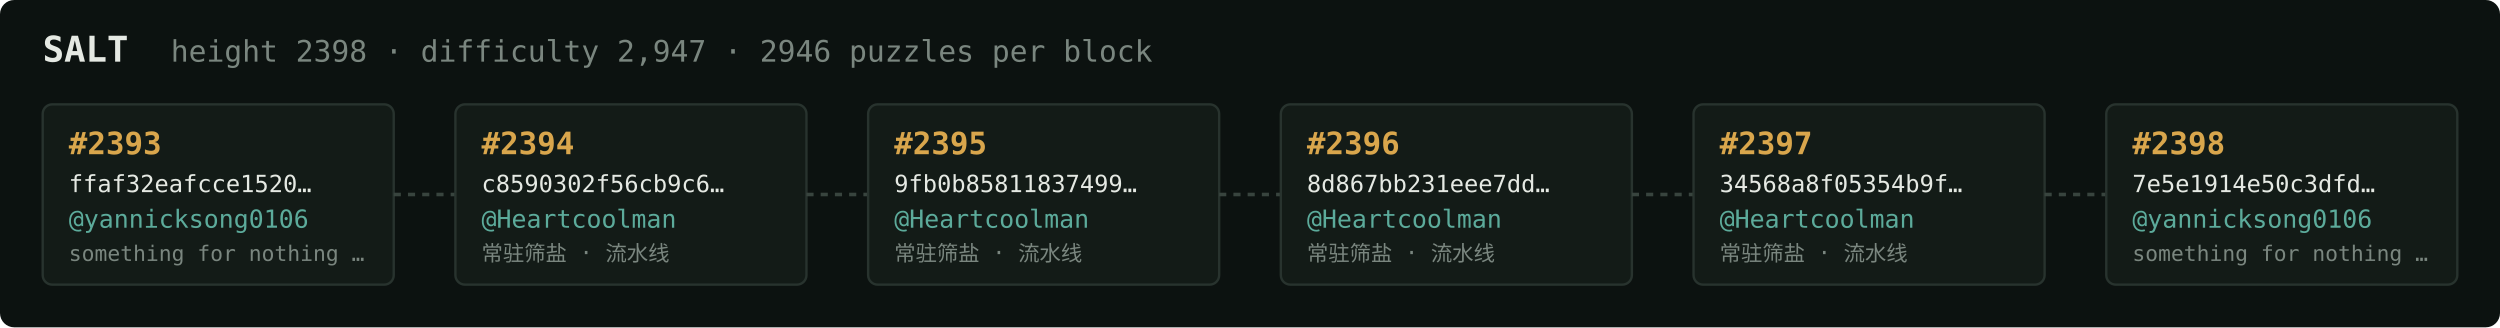
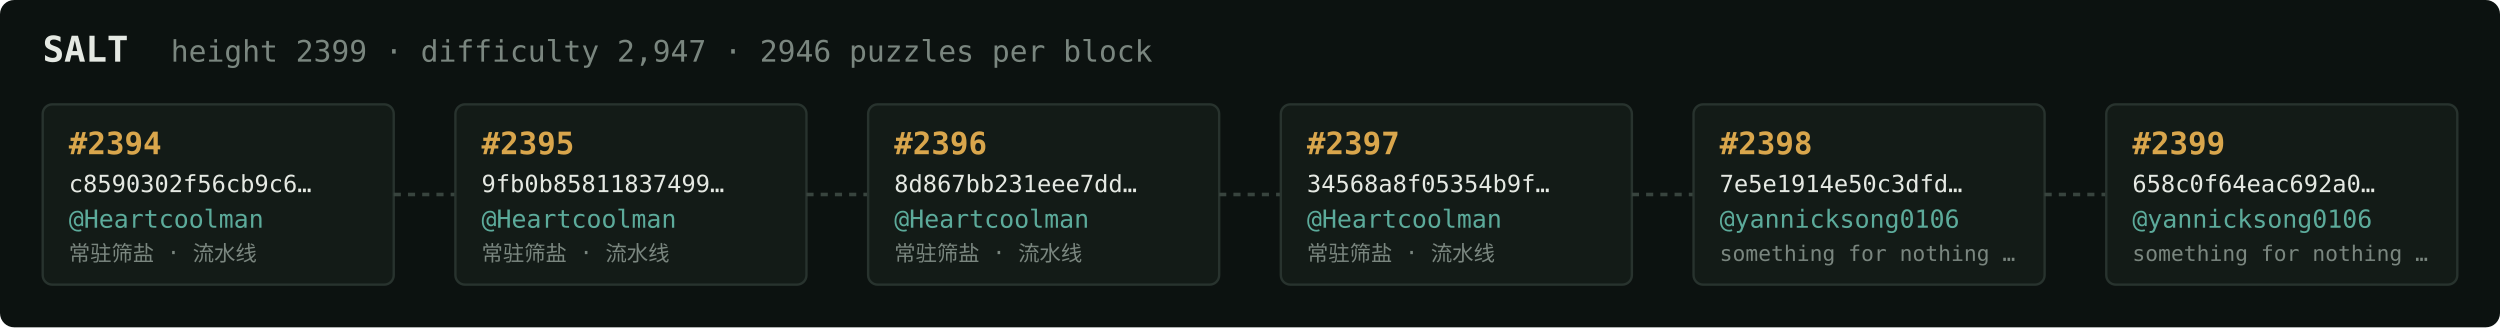
<svg xmlns="http://www.w3.org/2000/svg" width="1054" height="138" viewBox="0 0 1054 138" font-family="ui-monospace,SFMono-Regular,Menlo,monospace">
  <rect fill="#0c1210" width="1054" height="138" rx="6" />
  <text x="18" y="26" fill="#e5e9e3" font-size="15" font-weight="700">SALT</text>
-   <text x="72" y="26" fill="#7a867f" font-size="12.5">height 2398 · difficulty 2,947 · 2946 puzzles per block</text>
+   <text x="72" y="26" fill="#7a867f" font-size="12.5">height 2399 · difficulty 2,947 · 2946 puzzles per block</text>
  <rect x="18" y="44" width="148" height="76" rx="4" fill="#131b17" stroke="#28332e" stroke-width="1" />
-   <text x="29" y="65" fill="#d9a64c" font-size="13" font-weight="700">#2393</text>
-   <text x="29" y="81" fill="#e5e9e3" font-size="10">ffaf32eafcce1520…</text>
-   <text x="29" y="96" fill="#5cab9b" font-size="10.5">@yannicksong0106</text>
-   <text x="29" y="110" fill="#7a867f" font-size="9">something for nothing …</text>
+   <text x="29" y="65" fill="#d9a64c" font-size="13" font-weight="700">#2394</text>
+   <text x="29" y="81" fill="#e5e9e3" font-size="10">c8590302f56cb9c6…</text>
+   <text x="29" y="96" fill="#5cab9b" font-size="10.5">@Heartcoolman</text>
+   <text x="29" y="110" fill="#7a867f" font-size="9">常驻筛盐 · 流水线</text>
  <line x1="166" y1="82.0" x2="192" y2="82.0" stroke="#38443e" stroke-width="1.5" stroke-dasharray="3 3" />
  <rect x="192" y="44" width="148" height="76" rx="4" fill="#131b17" stroke="#28332e" stroke-width="1" />
-   <text x="203" y="65" fill="#d9a64c" font-size="13" font-weight="700">#2394</text>
-   <text x="203" y="81" fill="#e5e9e3" font-size="10">c8590302f56cb9c6…</text>
+   <text x="203" y="65" fill="#d9a64c" font-size="13" font-weight="700">#2395</text>
+   <text x="203" y="81" fill="#e5e9e3" font-size="10">9fb0b85811837499…</text>
  <text x="203" y="96" fill="#5cab9b" font-size="10.5">@Heartcoolman</text>
  <text x="203" y="110" fill="#7a867f" font-size="9">常驻筛盐 · 流水线</text>
  <line x1="340" y1="82.0" x2="366" y2="82.0" stroke="#38443e" stroke-width="1.5" stroke-dasharray="3 3" />
  <rect x="366" y="44" width="148" height="76" rx="4" fill="#131b17" stroke="#28332e" stroke-width="1" />
-   <text x="377" y="65" fill="#d9a64c" font-size="13" font-weight="700">#2395</text>
-   <text x="377" y="81" fill="#e5e9e3" font-size="10">9fb0b85811837499…</text>
+   <text x="377" y="65" fill="#d9a64c" font-size="13" font-weight="700">#2396</text>
+   <text x="377" y="81" fill="#e5e9e3" font-size="10">8d867bb231eee7dd…</text>
  <text x="377" y="96" fill="#5cab9b" font-size="10.5">@Heartcoolman</text>
  <text x="377" y="110" fill="#7a867f" font-size="9">常驻筛盐 · 流水线</text>
  <line x1="514" y1="82.0" x2="540" y2="82.0" stroke="#38443e" stroke-width="1.5" stroke-dasharray="3 3" />
  <rect x="540" y="44" width="148" height="76" rx="4" fill="#131b17" stroke="#28332e" stroke-width="1" />
-   <text x="551" y="65" fill="#d9a64c" font-size="13" font-weight="700">#2396</text>
-   <text x="551" y="81" fill="#e5e9e3" font-size="10">8d867bb231eee7dd…</text>
+   <text x="551" y="65" fill="#d9a64c" font-size="13" font-weight="700">#2397</text>
+   <text x="551" y="81" fill="#e5e9e3" font-size="10">34568a8f05354b9f…</text>
  <text x="551" y="96" fill="#5cab9b" font-size="10.5">@Heartcoolman</text>
  <text x="551" y="110" fill="#7a867f" font-size="9">常驻筛盐 · 流水线</text>
  <line x1="688" y1="82.0" x2="714" y2="82.0" stroke="#38443e" stroke-width="1.5" stroke-dasharray="3 3" />
  <rect x="714" y="44" width="148" height="76" rx="4" fill="#131b17" stroke="#28332e" stroke-width="1" />
-   <text x="725" y="65" fill="#d9a64c" font-size="13" font-weight="700">#2397</text>
-   <text x="725" y="81" fill="#e5e9e3" font-size="10">34568a8f05354b9f…</text>
-   <text x="725" y="96" fill="#5cab9b" font-size="10.5">@Heartcoolman</text>
-   <text x="725" y="110" fill="#7a867f" font-size="9">常驻筛盐 · 流水线</text>
+   <text x="725" y="65" fill="#d9a64c" font-size="13" font-weight="700">#2398</text>
+   <text x="725" y="81" fill="#e5e9e3" font-size="10">7e5e1914e50c3dfd…</text>
+   <text x="725" y="96" fill="#5cab9b" font-size="10.5">@yannicksong0106</text>
+   <text x="725" y="110" fill="#7a867f" font-size="9">something for nothing …</text>
  <line x1="862" y1="82.0" x2="888" y2="82.0" stroke="#38443e" stroke-width="1.5" stroke-dasharray="3 3" />
  <rect x="888" y="44" width="148" height="76" rx="4" fill="#131b17" stroke="#28332e" stroke-width="1" />
-   <text x="899" y="65" fill="#d9a64c" font-size="13" font-weight="700">#2398</text>
-   <text x="899" y="81" fill="#e5e9e3" font-size="10">7e5e1914e50c3dfd…</text>
+   <text x="899" y="65" fill="#d9a64c" font-size="13" font-weight="700">#2399</text>
+   <text x="899" y="81" fill="#e5e9e3" font-size="10">658c0f64eac692a0…</text>
  <text x="899" y="96" fill="#5cab9b" font-size="10.5">@yannicksong0106</text>
  <text x="899" y="110" fill="#7a867f" font-size="9">something for nothing …</text>
</svg>
